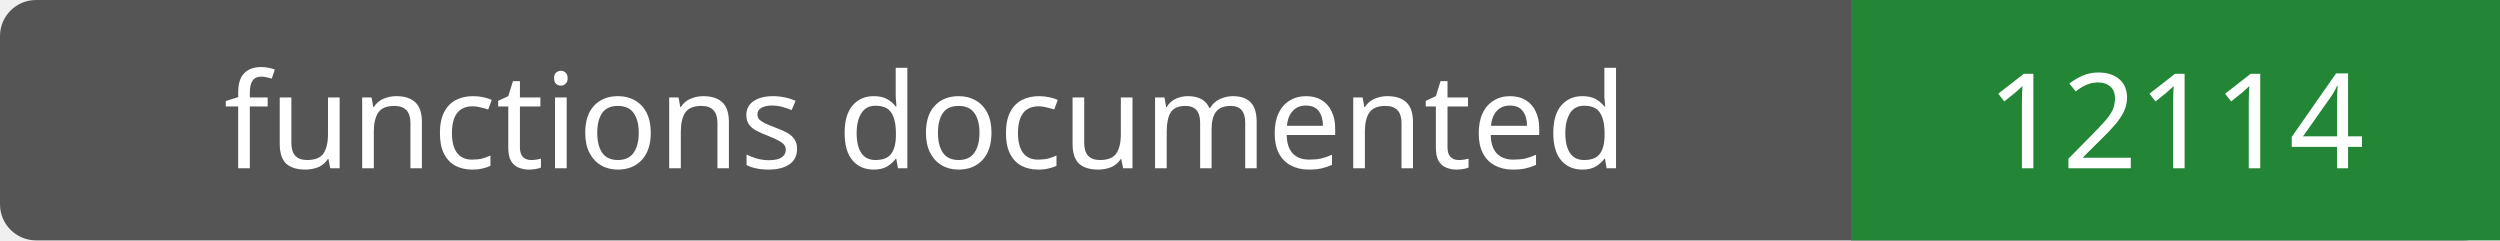
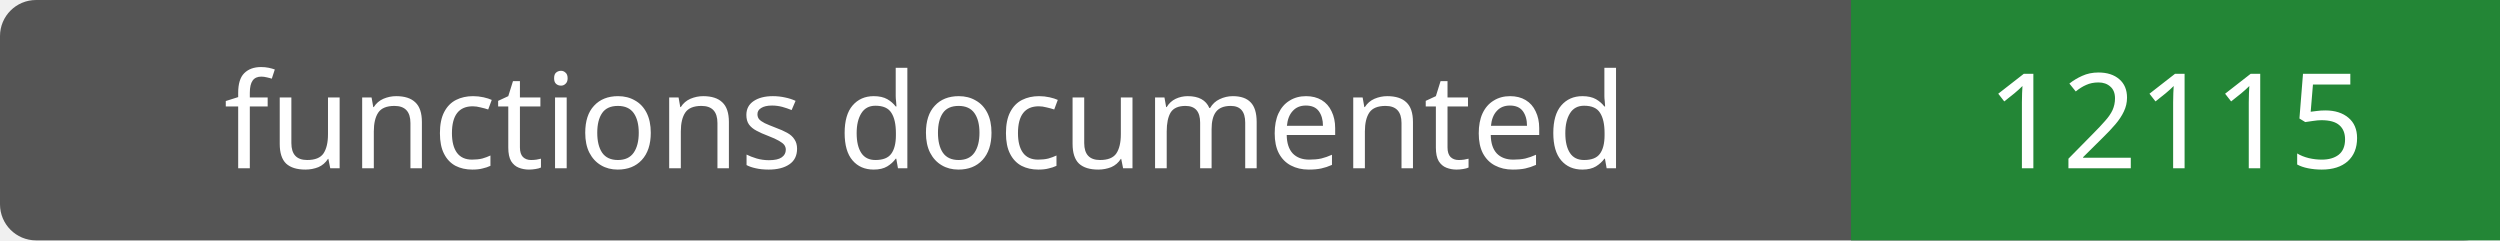
- <svg xmlns="http://www.w3.org/2000/svg" width="208" height="20" role="img" aria-label="functions documented: 12114">
+ <svg xmlns="http://www.w3.org/2000/svg" width="208" height="20" role="img" aria-label="functions documented: 12115">
  <rect width="208" height="20" rx="3" fill="#555" />
  <path fill="#238636" d="M154 0h54v20H154z" />
  <g fill="#fff" text-anchor="middle" font-family="Verdana,sans-serif" font-size="11">
    <text x="77.0" y="14">functions documented</text>
-     <text x="181.0" y="14">12114</text>
+     <text x="181.0" y="14">12115</text>
  </g>
</svg>
